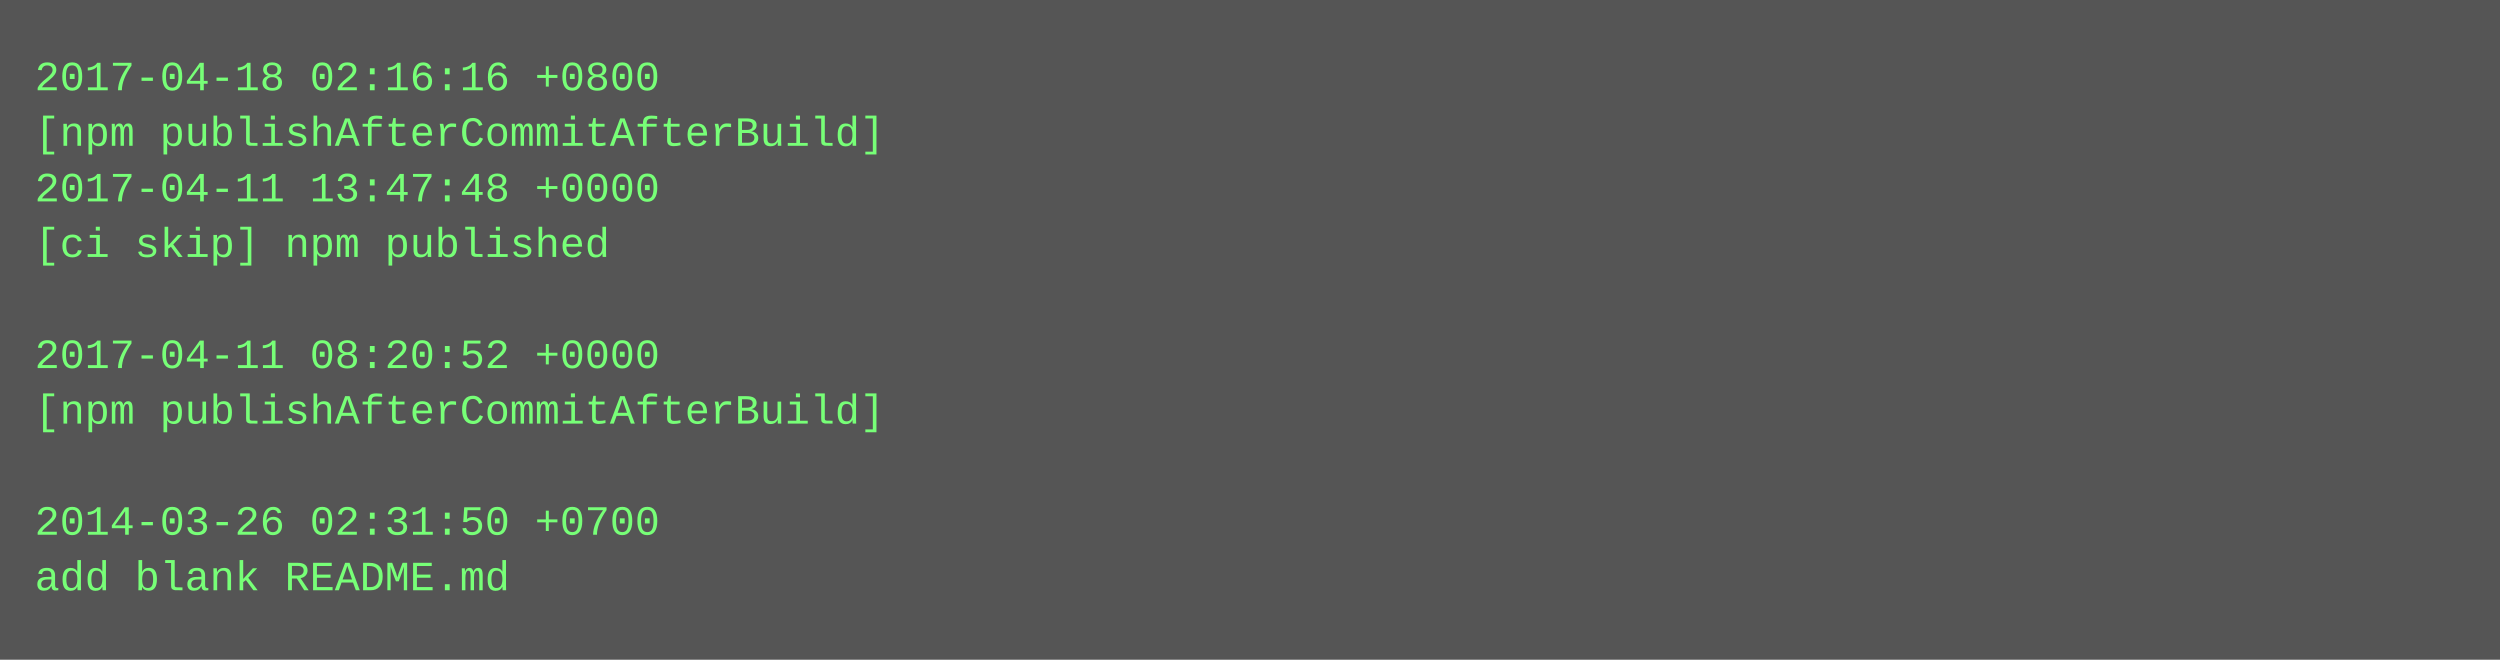
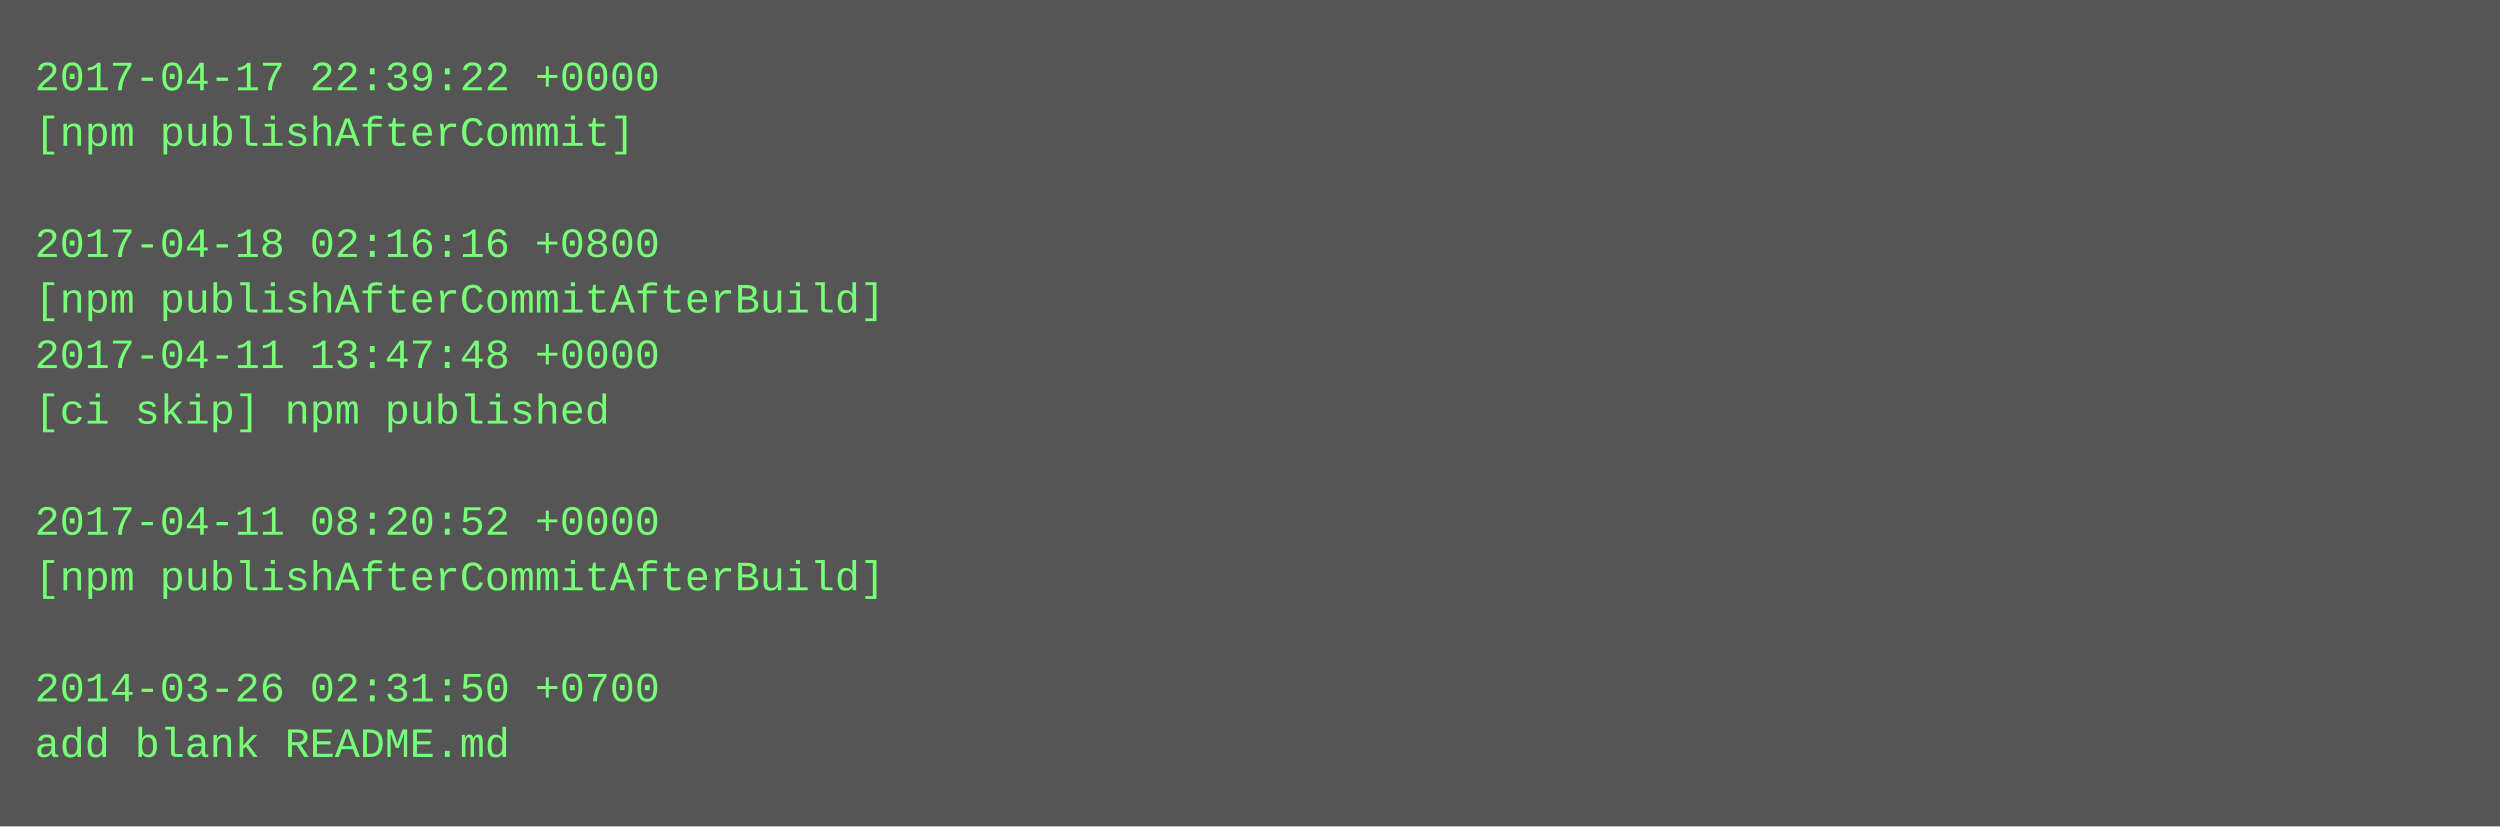
- <svg xmlns="http://www.w3.org/2000/svg" height="190" width="720">
-   <rect height="190" fill="#555" width="720" />
+ <svg xmlns="http://www.w3.org/2000/svg" height="238" width="720">
+   <rect height="238" fill="#555" width="720" />
  <text fill="#7f7" font-family="Courier New" font-size="12" xml:space="preserve">
-     <tspan x="10" y="26">2017-04-18 02:16:16 +0800</tspan>
-     <tspan x="10" y="42">[npm publishAfterCommitAfterBuild]</tspan>
-     <tspan x="10" y="58">2017-04-11 13:47:48 +0000</tspan>
-     <tspan x="10" y="74">[ci skip] npm published</tspan>
-     <tspan x="10" y="90" />
-     <tspan x="10" y="106">2017-04-11 08:20:52 +0000</tspan>
-     <tspan x="10" y="122">[npm publishAfterCommitAfterBuild]</tspan>
+     <tspan x="10" y="26">2017-04-17 22:39:22 +0000</tspan>
+     <tspan x="10" y="42">[npm publishAfterCommit]</tspan>
+     <tspan x="10" y="58" />
+     <tspan x="10" y="74">2017-04-18 02:16:16 +0800</tspan>
+     <tspan x="10" y="90">[npm publishAfterCommitAfterBuild]</tspan>
+     <tspan x="10" y="106">2017-04-11 13:47:48 +0000</tspan>
+     <tspan x="10" y="122">[ci skip] npm published</tspan>
    <tspan x="10" y="138" />
-     <tspan x="10" y="154">2014-03-26 02:31:50 +0700</tspan>
-     <tspan x="10" y="170">add blank README.md</tspan>
+     <tspan x="10" y="154">2017-04-11 08:20:52 +0000</tspan>
+     <tspan x="10" y="170">[npm publishAfterCommitAfterBuild]</tspan>
+     <tspan x="10" y="186" />
+     <tspan x="10" y="202">2014-03-26 02:31:50 +0700</tspan>
+     <tspan x="10" y="218">add blank README.md</tspan>
  </text>
</svg>
